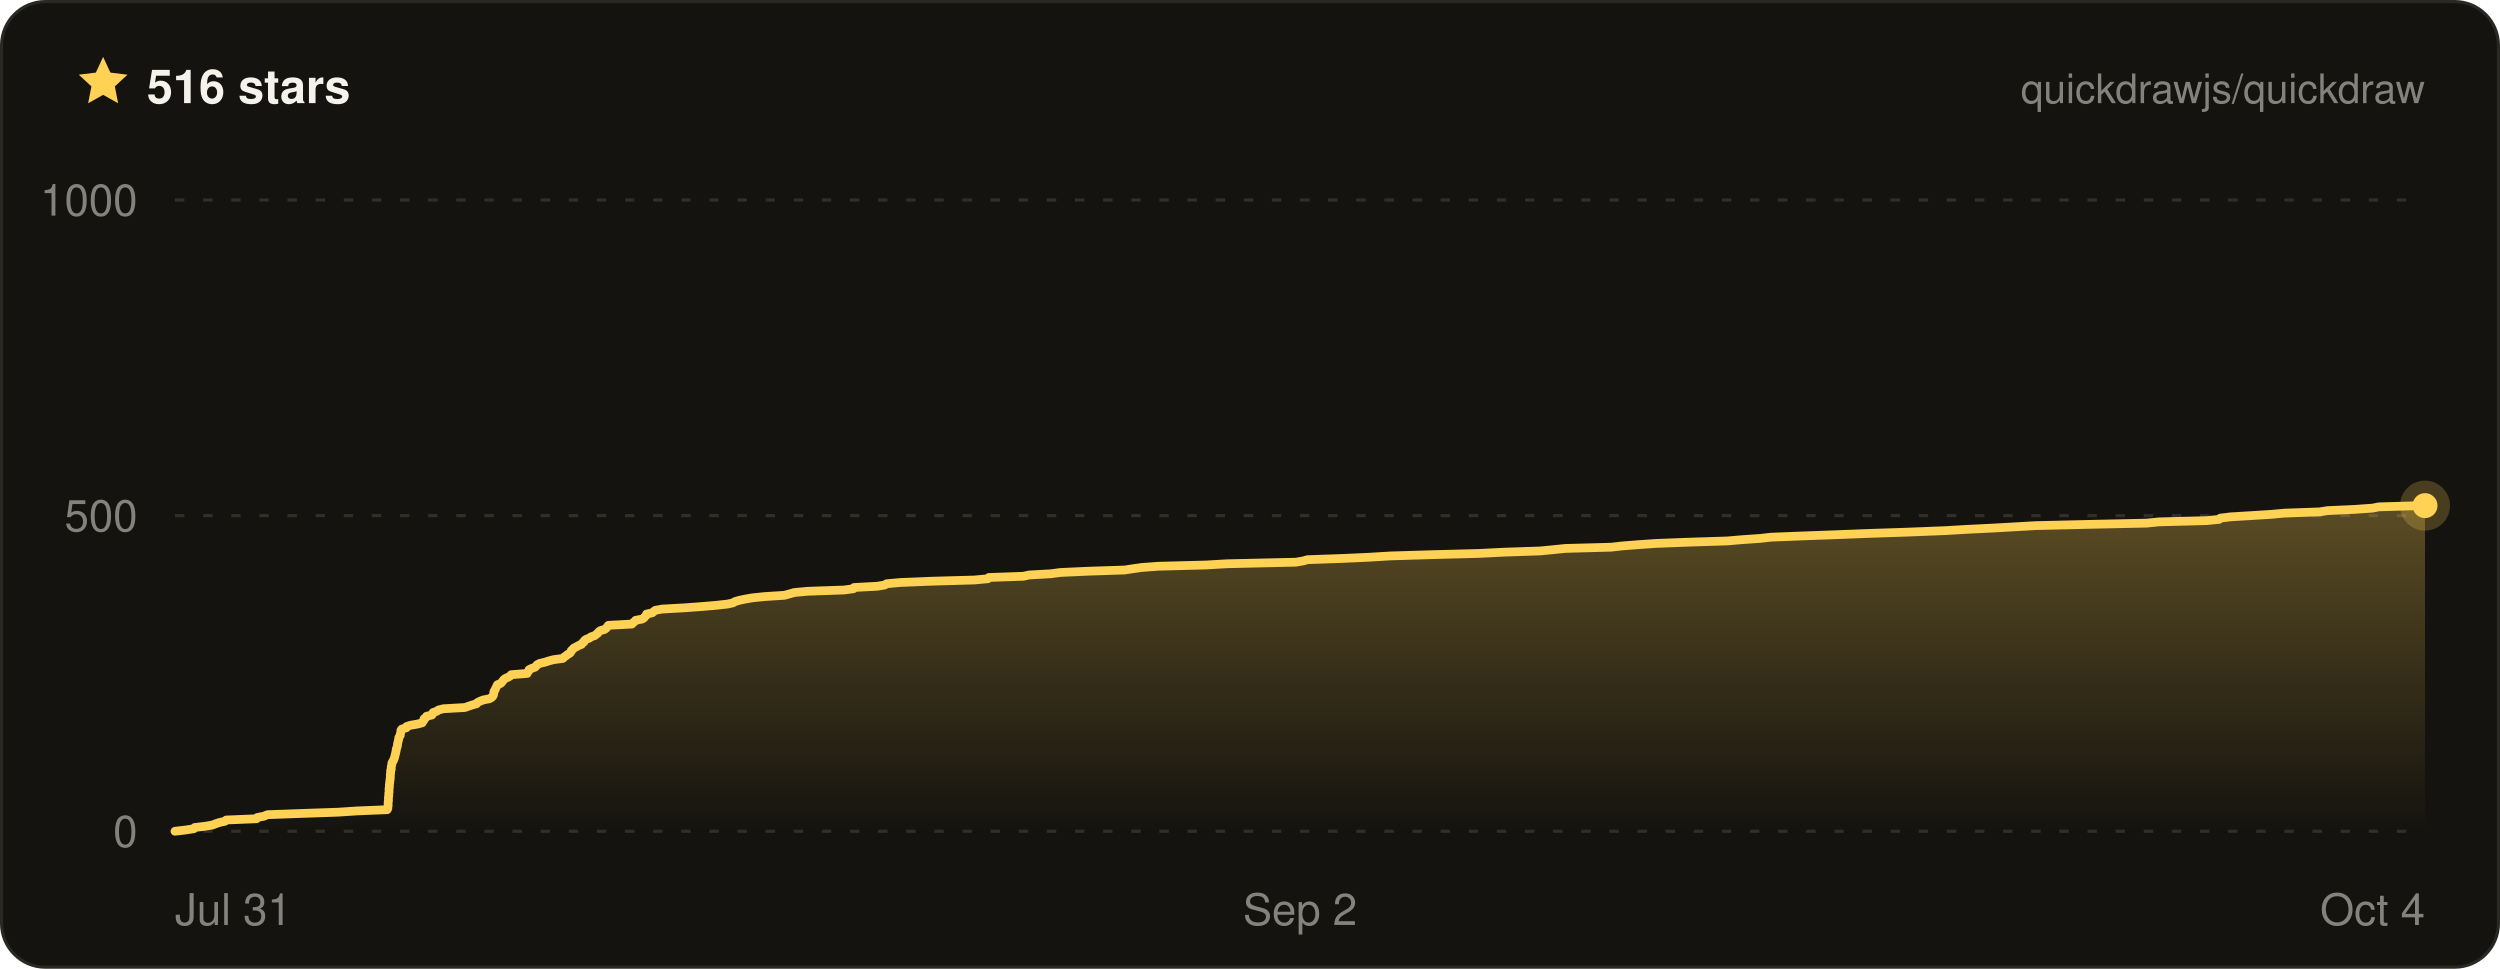
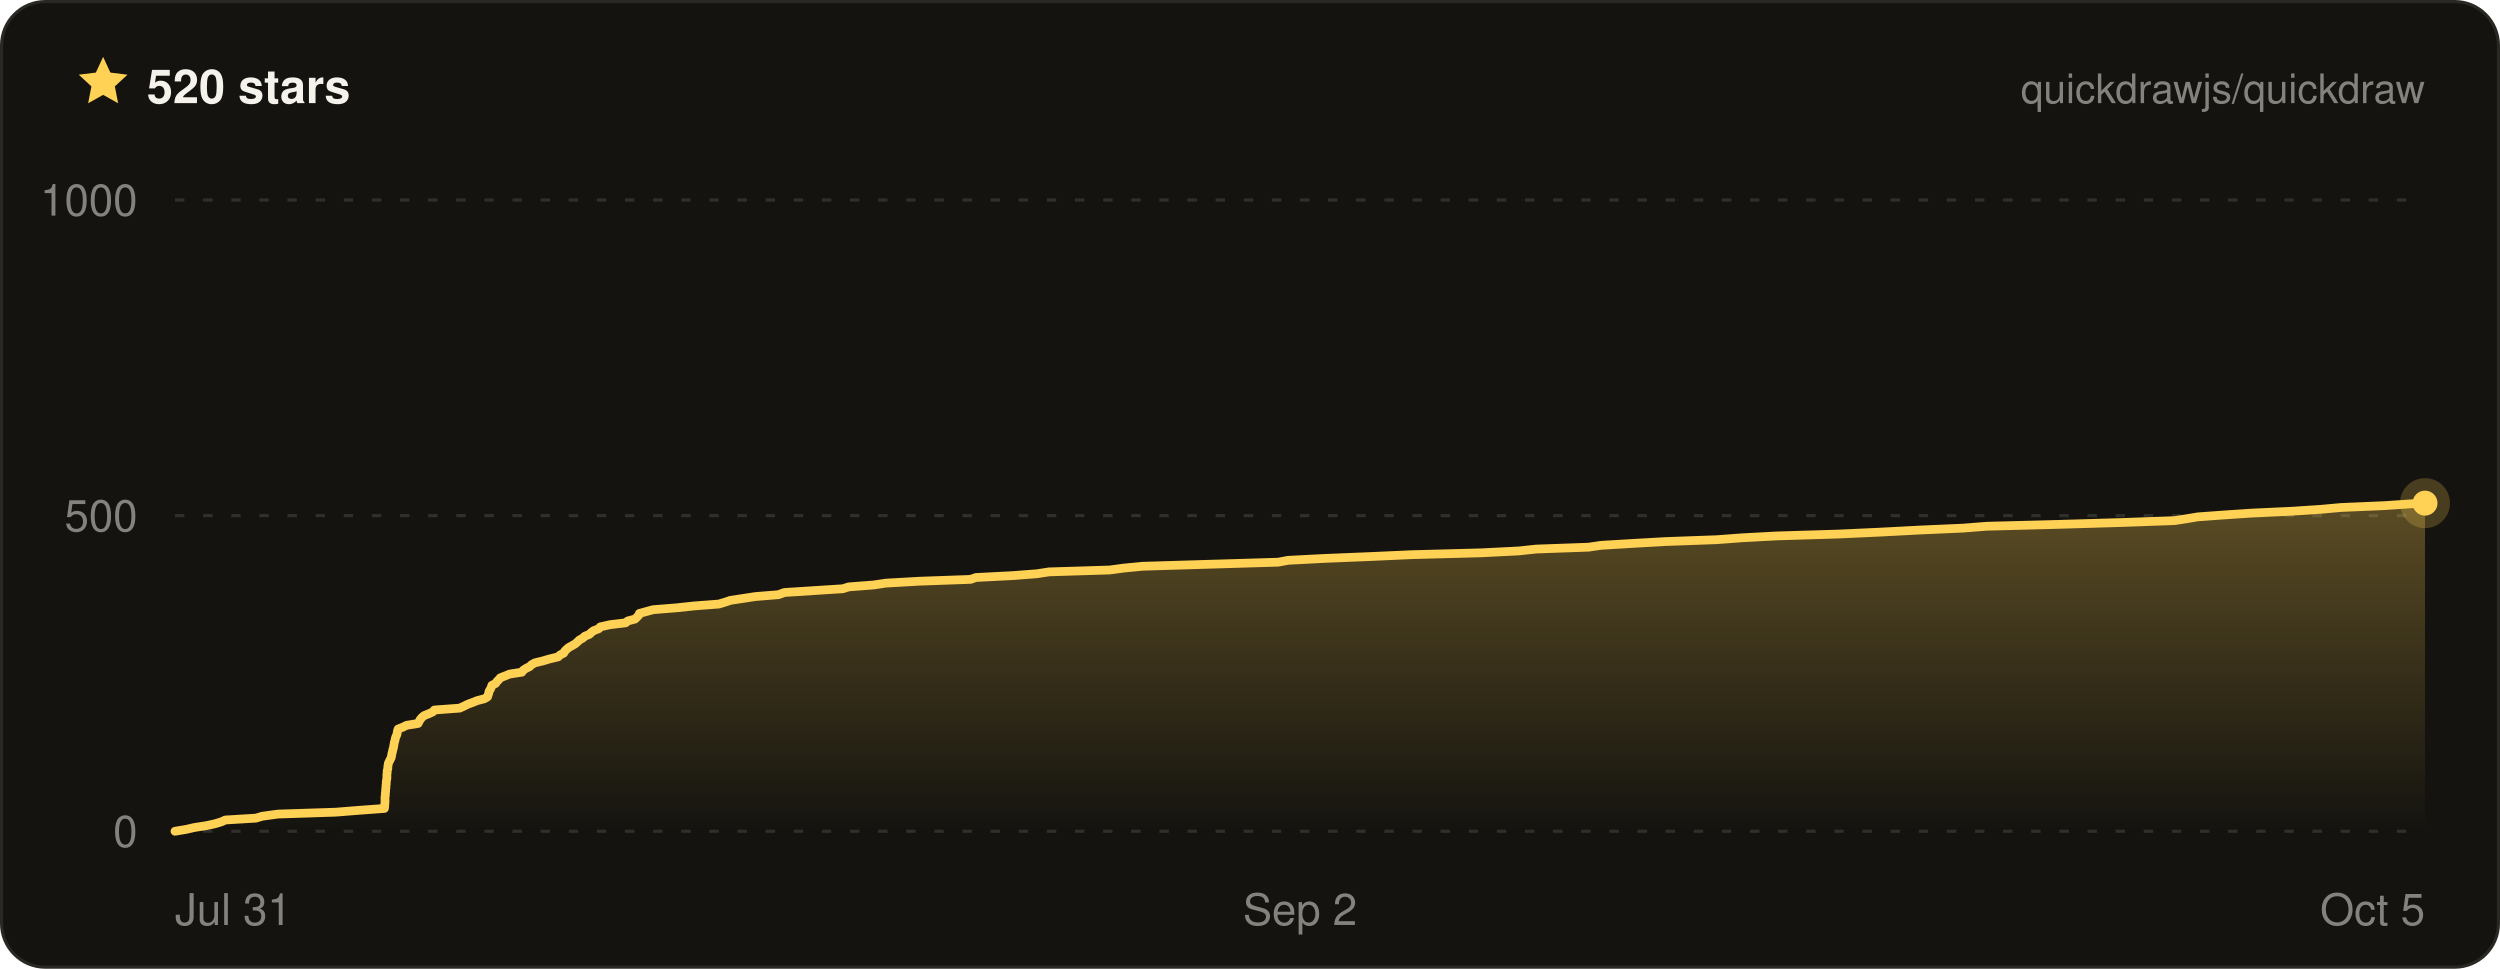
- <svg xmlns="http://www.w3.org/2000/svg" width="800" height="310" viewBox="0 0 800 310" font-family="ui-sans-serif, -apple-system, BlinkMacSystemFont, Segoe UI, Helvetica, Arial, sans-serif" role="img" aria-label="Quickdraw star history on GitHub — 516 stars">
+ <svg xmlns="http://www.w3.org/2000/svg" width="800" height="310" viewBox="0 0 800 310" font-family="ui-sans-serif, -apple-system, BlinkMacSystemFont, Segoe UI, Helvetica, Arial, sans-serif" role="img" aria-label="Quickdraw star history on GitHub — 520 stars">
  <defs>
    <linearGradient id="qd-star-fill" x1="0" y1="0" x2="0" y2="1">
      <stop offset="0%" stop-color="rgba(255, 209, 84, 0.3)" />
      <stop offset="100%" stop-color="rgba(255, 209, 84, 0)" />
    </linearGradient>
  </defs>
  <rect x="0.5" y="0.5" width="799" height="309" rx="14" fill="#14130f" stroke="#2a2822" />
  <g transform="translate(24 17) scale(0.75)">
    <path d="M12 1.6l3.1 6.7 7.3.9-5.4 5 1.4 7.2L12 17.8l-6.4 3.6L7 14.2 1.6 9.2l7.3-.9L12 1.6z" fill="#ffd154" />
  </g>
-   <text x="47" y="33" fill="#f4f2ea" font-size="15" font-weight="700">516 stars</text>
+   <text x="47" y="33" fill="#f4f2ea" font-size="15" font-weight="700">520 stars</text>
  <text x="776" y="33" fill="rgba(244, 242, 234, 0.5)" font-size="13" text-anchor="end">quickdrawjs/quickdraw</text>
  <line x1="56" x2="776" y1="266" y2="266" stroke="rgba(244, 242, 234, 0.13)" stroke-width="1" stroke-dasharray="3 6" />
  <line x1="56" x2="776" y1="165" y2="165" stroke="rgba(244, 242, 234, 0.13)" stroke-width="1" stroke-dasharray="3 6" />
  <line x1="56" x2="776" y1="64" y2="64" stroke="rgba(244, 242, 234, 0.13)" stroke-width="1" stroke-dasharray="3 6" />
-   <path d="M56 266 L59.4 265.6 L62 265.2 L62.3 264.8 L65.7 264.4 L68 264 L69 263.6 L70.2 263.2 L72 262.8 L72.4 262.4 L82.1 262 L82.3 261.6 L84.4 261.2 L85.6 260.7 L96.6 260.3 L108.2 259.9 L114.2 259.5 L123.9 259.1 L124.1 258.7 L124.1 258.3 L124.2 257.9 L124.2 257.5 L124.2 257.1 L124.2 256.7 L124.3 256.3 L124.3 255.9 L124.3 255.5 L124.3 255.1 L124.4 254.7 L124.4 254.3 L124.4 253.9 L124.5 253.5 L124.5 253.1 L124.5 252.7 L124.5 252.3 L124.6 251.9 L124.6 251.5 L124.6 251.1 L124.7 250.6 L124.7 250.2 L124.8 249.8 L124.8 249.4 L124.9 249 L124.9 248.6 L124.9 248.2 L124.9 247.8 L125 247.4 L125 247 L125 246.6 L125.2 246.2 L125.2 245.8 L125.2 245.4 L125.3 245 L125.4 244.6 L125.4 244.2 L125.6 243.8 L125.9 243.4 L126 243 L126.2 242.6 L126.3 242.2 L126.4 241.8 L126.5 241.4 L126.6 241 L126.7 240.5 L126.8 240.1 L126.8 239.7 L127 239.3 L127.1 238.9 L127.2 238.5 L127.2 238.1 L127.3 237.7 L127.4 237.3 L127.5 236.9 L127.6 236.5 L127.6 236.1 L127.8 235.7 L128.1 235.3 L128.1 234.9 L128.2 234.5 L128.3 234.1 L128.3 233.7 L128.6 233.3 L130 232.9 L130.1 232.5 L131.3 232.1 L133.6 231.7 L135.1 231.3 L135.3 230.9 L135.7 230.4 L135.7 230 L136.3 229.6 L136.5 229.2 L138.2 228.8 L138.5 228.4 L138.6 228 L139.8 227.6 L140.3 227.2 L141.9 226.8 L148.8 226.4 L149.9 226 L151.1 225.6 L152.5 225.2 L152.8 224.8 L153.6 224.4 L154.6 224 L156.6 223.6 L157.3 223.2 L157.7 222.8 L157.9 222.4 L158 222 L158 221.6 L158.1 221.2 L158.4 220.8 L158.6 220.3 L158.8 219.9 L159 219.5 L159.2 219.1 L160.2 218.7 L160.6 218.3 L160.9 217.9 L161.2 217.5 L161.7 217.1 L162.6 216.7 L163.3 216.3 L163.6 215.9 L168.7 215.5 L168.8 215.1 L169.2 214.7 L169.3 214.3 L170.1 213.9 L171.2 213.5 L171.6 213.1 L171.9 212.7 L172.7 212.3 L174.4 211.9 L175.6 211.5 L177.1 211.1 L180.1 210.7 L180.6 210.2 L181.2 209.8 L181.7 209.4 L182.4 209 L182.7 208.6 L182.8 208.2 L183.3 207.8 L183.6 207.4 L184.4 207 L185.1 206.6 L186.1 206.2 L186.3 205.8 L186.9 205.4 L187 205 L187.5 204.6 L188.6 204.2 L189.1 203.8 L190.3 203.4 L190.8 203 L191.3 202.6 L191.6 202.2 L192.1 201.8 L193.5 201.4 L194 201 L194.3 200.6 L194.7 200.1 L202.2 199.7 L202.5 199.3 L203.1 198.9 L203.4 198.5 L205.5 198.1 L206.1 197.7 L206.4 197.3 L206.8 196.9 L206.9 196.5 L208.7 196.1 L209.2 195.7 L209.7 195.3 L211.9 194.9 L219.1 194.5 L224.5 194.1 L229.2 193.7 L232.8 193.3 L234.6 192.9 L235.2 192.5 L236.6 192.1 L238.5 191.7 L240.8 191.3 L244.7 190.9 L251 190.5 L252.8 190 L254.2 189.6 L258.6 189.2 L270.1 188.8 L273.1 188.4 L273.3 188 L280.7 187.6 L283.1 187.2 L283.7 186.8 L288.1 186.4 L297.8 186 L311.8 185.6 L316.1 185.2 L316.4 184.8 L327.5 184.4 L329.3 184 L336.3 183.6 L339.3 183.2 L347.9 182.8 L359.9 182.4 L362.5 182 L365.3 181.6 L370.7 181.2 L385.9 180.8 L392.7 180.4 L414.7 179.9 L417 179.5 L418.4 179.1 L429.7 178.7 L438.4 178.3 L444.9 177.9 L458.1 177.5 L473.2 177.1 L481.2 176.7 L492.9 176.3 L497 175.9 L500.9 175.5 L515.6 175.1 L519.1 174.7 L524.2 174.3 L529.9 173.9 L540.3 173.5 L552.8 173.1 L557.4 172.7 L563.2 172.3 L566.7 171.9 L576.8 171.5 L587.7 171.1 L597.9 170.7 L610 170.3 L622.5 169.8 L629.3 169.4 L637.4 169 L644.5 168.6 L651.4 168.2 L668.5 167.8 L687 167.4 L690.8 167 L706.1 166.6 L710.1 166.2 L710.5 165.8 L713.7 165.4 L720.3 165 L726.7 164.6 L731.1 164.2 L742.3 163.8 L744.8 163.4 L753.6 163 L759.2 162.6 L761.2 162.2 L774.5 161.8 L776 161.8 L776 266 L56 266 Z" fill="url(#qd-star-fill)" />
-   <path d="M56 266 L59.4 265.6 L62 265.2 L62.3 264.8 L65.7 264.4 L68 264 L69 263.6 L70.2 263.2 L72 262.8 L72.4 262.4 L82.1 262 L82.3 261.6 L84.4 261.2 L85.6 260.7 L96.6 260.3 L108.2 259.9 L114.2 259.5 L123.9 259.1 L124.1 258.7 L124.1 258.3 L124.2 257.9 L124.2 257.5 L124.2 257.1 L124.2 256.7 L124.3 256.3 L124.3 255.9 L124.3 255.5 L124.3 255.1 L124.4 254.7 L124.4 254.3 L124.4 253.9 L124.5 253.5 L124.5 253.1 L124.5 252.7 L124.5 252.3 L124.6 251.9 L124.6 251.5 L124.6 251.1 L124.7 250.6 L124.7 250.2 L124.8 249.8 L124.8 249.4 L124.9 249 L124.9 248.6 L124.9 248.2 L124.9 247.8 L125 247.4 L125 247 L125 246.6 L125.2 246.2 L125.2 245.8 L125.2 245.4 L125.3 245 L125.4 244.6 L125.4 244.2 L125.6 243.8 L125.9 243.4 L126 243 L126.2 242.6 L126.3 242.2 L126.4 241.8 L126.5 241.4 L126.6 241 L126.7 240.5 L126.8 240.1 L126.8 239.7 L127 239.3 L127.1 238.9 L127.2 238.5 L127.2 238.1 L127.3 237.7 L127.4 237.3 L127.5 236.9 L127.6 236.5 L127.6 236.1 L127.8 235.7 L128.1 235.3 L128.1 234.9 L128.2 234.5 L128.3 234.1 L128.3 233.7 L128.6 233.3 L130 232.9 L130.1 232.5 L131.3 232.1 L133.6 231.7 L135.1 231.3 L135.3 230.9 L135.7 230.4 L135.7 230 L136.3 229.6 L136.5 229.2 L138.2 228.8 L138.5 228.4 L138.6 228 L139.8 227.6 L140.3 227.2 L141.9 226.8 L148.8 226.4 L149.9 226 L151.1 225.6 L152.5 225.2 L152.8 224.8 L153.6 224.4 L154.6 224 L156.6 223.6 L157.3 223.2 L157.7 222.8 L157.9 222.4 L158 222 L158 221.6 L158.1 221.2 L158.4 220.8 L158.6 220.3 L158.8 219.9 L159 219.5 L159.2 219.1 L160.2 218.7 L160.6 218.3 L160.9 217.9 L161.2 217.5 L161.7 217.1 L162.6 216.7 L163.3 216.3 L163.6 215.9 L168.7 215.5 L168.8 215.1 L169.2 214.7 L169.3 214.3 L170.1 213.9 L171.2 213.5 L171.6 213.1 L171.9 212.7 L172.7 212.3 L174.4 211.9 L175.6 211.5 L177.1 211.1 L180.1 210.7 L180.6 210.2 L181.2 209.8 L181.7 209.4 L182.4 209 L182.7 208.6 L182.8 208.2 L183.3 207.8 L183.6 207.4 L184.4 207 L185.1 206.6 L186.1 206.2 L186.3 205.8 L186.9 205.4 L187 205 L187.5 204.6 L188.6 204.2 L189.1 203.8 L190.3 203.4 L190.8 203 L191.3 202.6 L191.6 202.2 L192.1 201.8 L193.5 201.4 L194 201 L194.3 200.6 L194.7 200.1 L202.2 199.7 L202.5 199.3 L203.1 198.9 L203.4 198.5 L205.5 198.1 L206.1 197.7 L206.4 197.3 L206.8 196.9 L206.9 196.5 L208.7 196.1 L209.2 195.7 L209.7 195.3 L211.9 194.9 L219.1 194.5 L224.5 194.1 L229.2 193.7 L232.8 193.3 L234.6 192.9 L235.2 192.5 L236.6 192.1 L238.5 191.7 L240.8 191.3 L244.7 190.9 L251 190.5 L252.8 190 L254.2 189.6 L258.6 189.2 L270.1 188.8 L273.1 188.4 L273.3 188 L280.7 187.6 L283.1 187.2 L283.7 186.8 L288.1 186.4 L297.8 186 L311.8 185.6 L316.1 185.2 L316.4 184.8 L327.5 184.4 L329.3 184 L336.3 183.6 L339.3 183.2 L347.9 182.8 L359.9 182.4 L362.5 182 L365.3 181.6 L370.7 181.2 L385.9 180.8 L392.7 180.4 L414.7 179.9 L417 179.5 L418.4 179.1 L429.7 178.7 L438.4 178.3 L444.9 177.9 L458.1 177.5 L473.2 177.1 L481.2 176.7 L492.9 176.3 L497 175.9 L500.9 175.5 L515.6 175.1 L519.1 174.7 L524.2 174.3 L529.9 173.9 L540.3 173.5 L552.8 173.1 L557.4 172.7 L563.2 172.3 L566.7 171.9 L576.8 171.5 L587.7 171.1 L597.9 170.7 L610 170.3 L622.5 169.8 L629.3 169.4 L637.4 169 L644.5 168.6 L651.4 168.2 L668.5 167.8 L687 167.4 L690.8 167 L706.1 166.6 L710.1 166.2 L710.5 165.8 L713.7 165.4 L720.3 165 L726.7 164.6 L731.1 164.2 L742.3 163.8 L744.8 163.4 L753.6 163 L759.2 162.6 L761.2 162.2 L774.5 161.8 L776 161.8" fill="none" stroke="#ffd154" stroke-width="2.8" stroke-linejoin="round" stroke-linecap="round" />
-   <circle cx="776" cy="161.8" r="8" fill="#ffd154" opacity="0.22" />
-   <circle cx="776" cy="161.8" r="4" fill="#ffd154" />
+   <path d="M56 266 L59.6 265.4 L62.2 264.8 L66.1 264.2 L68.8 263.6 L70.8 263 L72.1 262.4 L81.9 261.8 L83.9 261.2 L89 260.5 L107.4 259.9 L114.9 259.3 L123 258.7 L123.1 258.1 L123.1 257.5 L123.2 256.9 L123.2 256.3 L123.2 255.7 L123.2 255.1 L123.3 254.5 L123.3 253.9 L123.4 253.3 L123.4 252.7 L123.5 252.1 L123.5 251.5 L123.6 250.8 L123.6 250.2 L123.7 249.6 L123.8 249 L123.8 248.4 L123.8 247.8 L123.9 247.2 L123.9 246.6 L124.1 246 L124.1 245.4 L124.2 244.8 L124.3 244.2 L124.6 243.6 L124.9 243 L125.2 242.4 L125.3 241.8 L125.4 241.2 L125.6 240.5 L125.7 239.9 L125.9 239.3 L126 238.7 L126.1 238.1 L126.2 237.5 L126.4 236.9 L126.5 236.3 L126.7 235.7 L127 235.1 L127.1 234.5 L127.2 233.9 L127.4 233.3 L128.9 232.7 L130.1 232.1 L133.8 231.5 L134.1 230.9 L134.5 230.2 L135 229.6 L135.7 229 L137.2 228.4 L138.5 227.8 L139 227.2 L147.1 226.6 L148.4 226 L149.6 225.4 L151.2 224.8 L152.7 224.2 L155 223.6 L156 223 L156.2 222.4 L156.4 221.8 L156.5 221.2 L156.9 220.6 L157.2 219.9 L157.4 219.3 L158.6 218.7 L159 218.1 L159.6 217.5 L160.1 216.9 L161.6 216.3 L163.1 215.7 L167 215.1 L167.4 214.5 L168.3 213.9 L169.5 213.3 L170.1 212.7 L171.2 212.1 L173.7 211.5 L175.7 210.9 L178.6 210.2 L179.2 209.6 L180.4 209 L180.7 208.4 L181.3 207.8 L182 207.2 L183.1 206.6 L184.1 206 L184.8 205.4 L185.4 204.8 L186.5 204.2 L187.1 203.6 L188.6 203 L189.2 202.4 L190 201.8 L191.6 201.2 L192.1 200.6 L195.2 199.9 L200.2 199.3 L200.9 198.7 L203.2 198.1 L203.8 197.5 L204.4 196.9 L204.6 196.3 L206.8 195.7 L209 195.1 L216.5 194.5 L222.1 193.9 L230 193.3 L232 192.7 L233.8 192.1 L237.8 191.5 L241.7 190.9 L249.1 190.3 L251 189.6 L260.3 189 L269.7 188.4 L271.6 187.8 L279.5 187.2 L283.5 186.6 L294 186 L310.6 185.4 L312.3 184.8 L324 184.2 L331.8 183.6 L335.7 183 L355.1 182.4 L359.5 181.8 L365.7 181.2 L385.7 180.6 L409 179.9 L412.2 179.3 L423.8 178.7 L438.4 178.1 L451.7 177.5 L474.1 176.9 L486 176.3 L491.6 175.7 L508.3 175.1 L512.4 174.5 L522.4 173.9 L532.9 173.3 L549.4 172.7 L557.4 172.1 L568.5 171.5 L588.2 170.9 L601.3 170.3 L614.6 169.6 L628.2 169 L635.7 168.4 L658.8 167.8 L679.1 167.2 L695.8 166.6 L699.7 166 L703.3 165.4 L711.5 164.8 L720.4 164.2 L733.3 163.6 L742.5 163 L749.1 162.4 L763.1 161.8 L771.9 161.2 L776 161 L776 266 L56 266 Z" fill="url(#qd-star-fill)" />
+   <path d="M56 266 L59.6 265.4 L62.2 264.8 L66.1 264.2 L68.8 263.6 L70.8 263 L72.1 262.4 L81.9 261.8 L83.9 261.2 L89 260.5 L107.4 259.9 L114.9 259.3 L123 258.7 L123.1 258.1 L123.1 257.5 L123.2 256.9 L123.2 256.3 L123.2 255.7 L123.2 255.1 L123.3 254.5 L123.3 253.9 L123.4 253.3 L123.4 252.7 L123.5 252.1 L123.5 251.5 L123.6 250.8 L123.6 250.2 L123.7 249.6 L123.8 249 L123.8 248.4 L123.8 247.8 L123.9 247.2 L123.9 246.6 L124.1 246 L124.1 245.4 L124.2 244.8 L124.3 244.2 L124.6 243.6 L124.9 243 L125.2 242.4 L125.3 241.8 L125.4 241.2 L125.6 240.5 L125.7 239.9 L125.9 239.3 L126 238.7 L126.1 238.1 L126.2 237.5 L126.4 236.9 L126.5 236.3 L126.7 235.7 L127 235.1 L127.1 234.5 L127.2 233.9 L127.4 233.3 L128.9 232.7 L130.1 232.1 L133.8 231.5 L134.1 230.9 L134.5 230.2 L135 229.6 L135.7 229 L137.2 228.4 L138.5 227.8 L139 227.2 L147.1 226.6 L148.4 226 L149.6 225.4 L151.2 224.8 L152.7 224.2 L155 223.6 L156 223 L156.2 222.4 L156.4 221.8 L156.5 221.2 L156.9 220.6 L157.2 219.9 L157.4 219.3 L158.6 218.7 L159 218.1 L159.6 217.5 L160.1 216.9 L161.6 216.3 L163.1 215.7 L167 215.1 L167.4 214.5 L168.3 213.9 L169.5 213.3 L170.1 212.7 L171.2 212.1 L173.7 211.5 L175.7 210.9 L178.6 210.2 L179.2 209.6 L180.4 209 L180.7 208.4 L181.3 207.8 L182 207.2 L183.1 206.6 L184.1 206 L184.8 205.4 L185.4 204.8 L186.5 204.2 L187.1 203.6 L188.6 203 L189.2 202.4 L190 201.8 L191.6 201.2 L192.1 200.6 L195.2 199.9 L200.2 199.3 L200.9 198.7 L203.2 198.1 L203.8 197.5 L204.4 196.9 L204.6 196.3 L206.8 195.7 L209 195.1 L216.5 194.5 L222.1 193.9 L230 193.3 L232 192.7 L233.8 192.1 L237.8 191.5 L241.7 190.9 L249.1 190.3 L251 189.6 L260.3 189 L269.7 188.4 L271.6 187.8 L279.5 187.2 L283.5 186.6 L294 186 L310.6 185.4 L312.3 184.8 L324 184.2 L331.8 183.6 L335.7 183 L355.1 182.4 L359.5 181.8 L365.7 181.2 L385.7 180.6 L409 179.9 L412.2 179.3 L423.8 178.7 L438.4 178.1 L451.7 177.5 L474.1 176.9 L486 176.3 L491.6 175.7 L508.3 175.1 L512.4 174.5 L522.4 173.9 L532.9 173.3 L549.4 172.7 L557.4 172.1 L568.5 171.5 L588.2 170.9 L601.3 170.3 L614.6 169.6 L628.2 169 L635.7 168.4 L658.8 167.8 L679.1 167.2 L695.8 166.6 L699.7 166 L703.3 165.4 L711.5 164.8 L720.4 164.2 L733.3 163.6 L742.5 163 L749.1 162.4 L763.1 161.8 L771.9 161.2 L776 161" fill="none" stroke="#ffd154" stroke-width="2.8" stroke-linejoin="round" stroke-linecap="round" />
+   <circle cx="776" cy="161" r="8" fill="#ffd154" opacity="0.22" />
+   <circle cx="776" cy="161" r="4" fill="#ffd154" />
  <text x="44" y="271" fill="rgba(244, 242, 234, 0.5)" font-size="14" text-anchor="end">0</text>
  <text x="44" y="170" fill="rgba(244, 242, 234, 0.5)" font-size="14" text-anchor="end">500</text>
  <text x="44" y="69" fill="rgba(244, 242, 234, 0.5)" font-size="14" text-anchor="end">1000</text>
  <text x="56" y="296" fill="rgba(244, 242, 234, 0.5)" font-size="14" text-anchor="start">Jul 31</text>
  <text x="416" y="296" fill="rgba(244, 242, 234, 0.5)" font-size="14" text-anchor="middle">Sep 2</text>
-   <text x="776" y="296" fill="rgba(244, 242, 234, 0.5)" font-size="14" text-anchor="end">Oct 4</text>
+   <text x="776" y="296" fill="rgba(244, 242, 234, 0.5)" font-size="14" text-anchor="end">Oct 5</text>
</svg>
